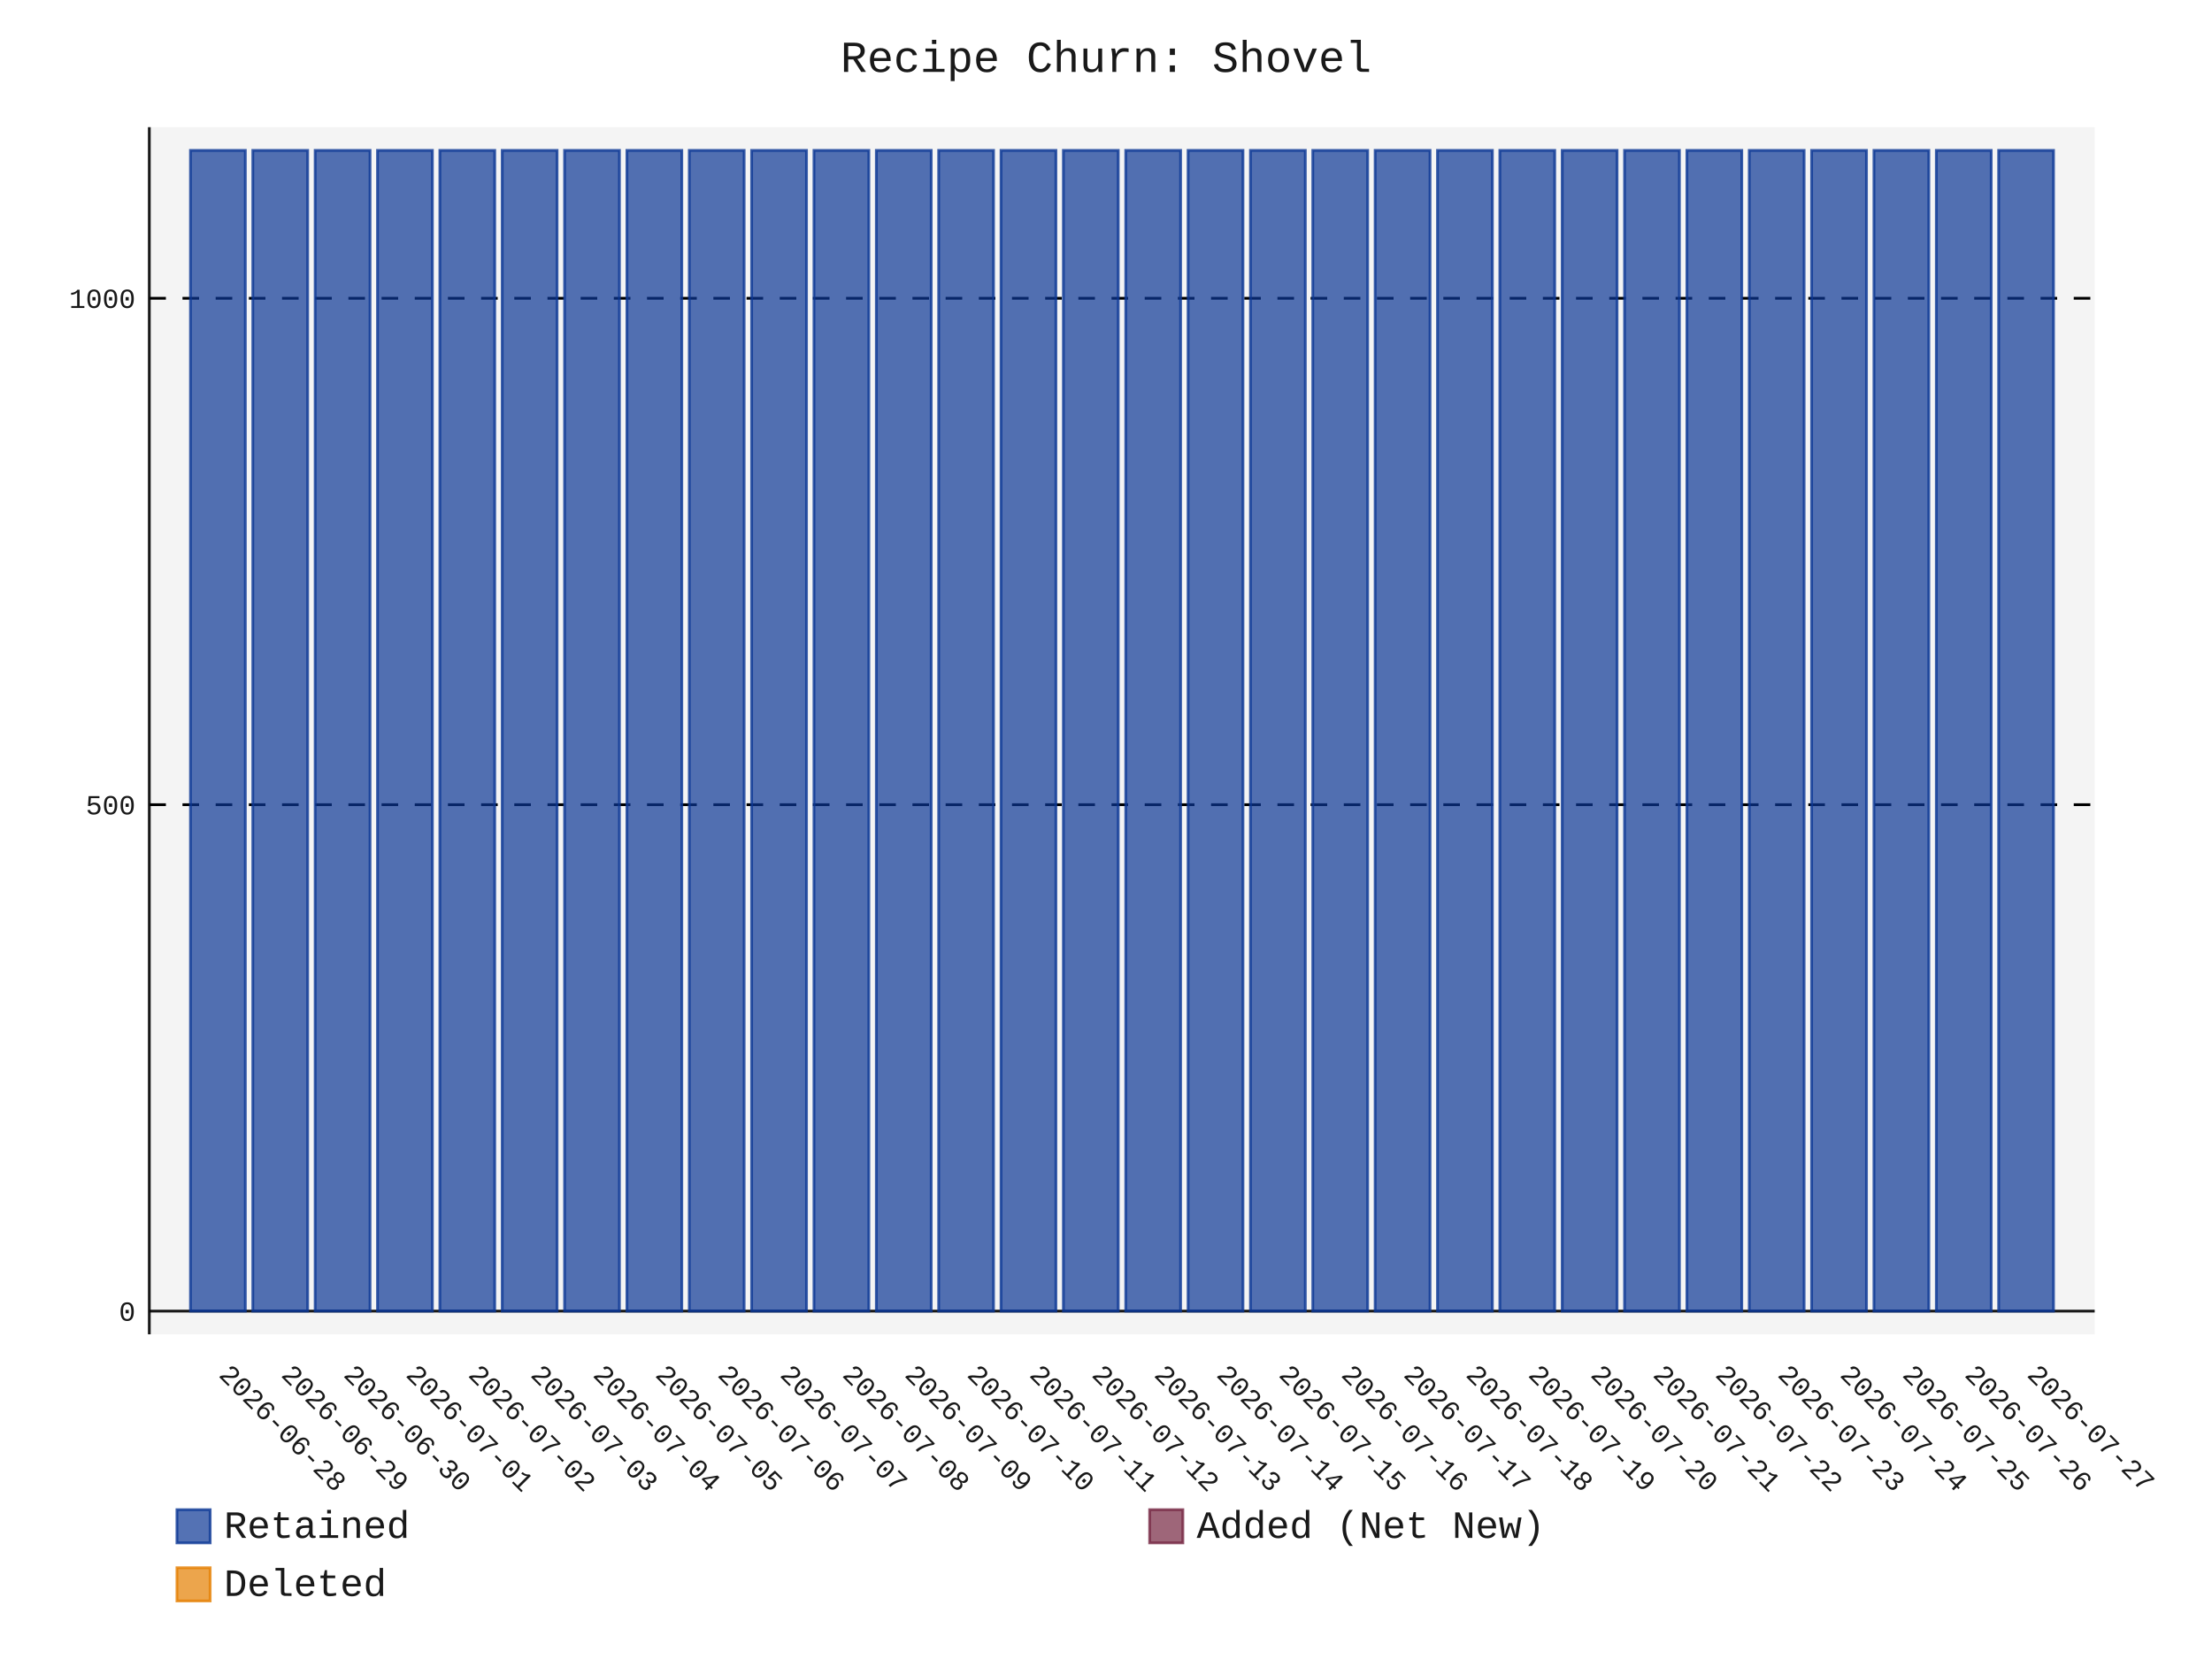
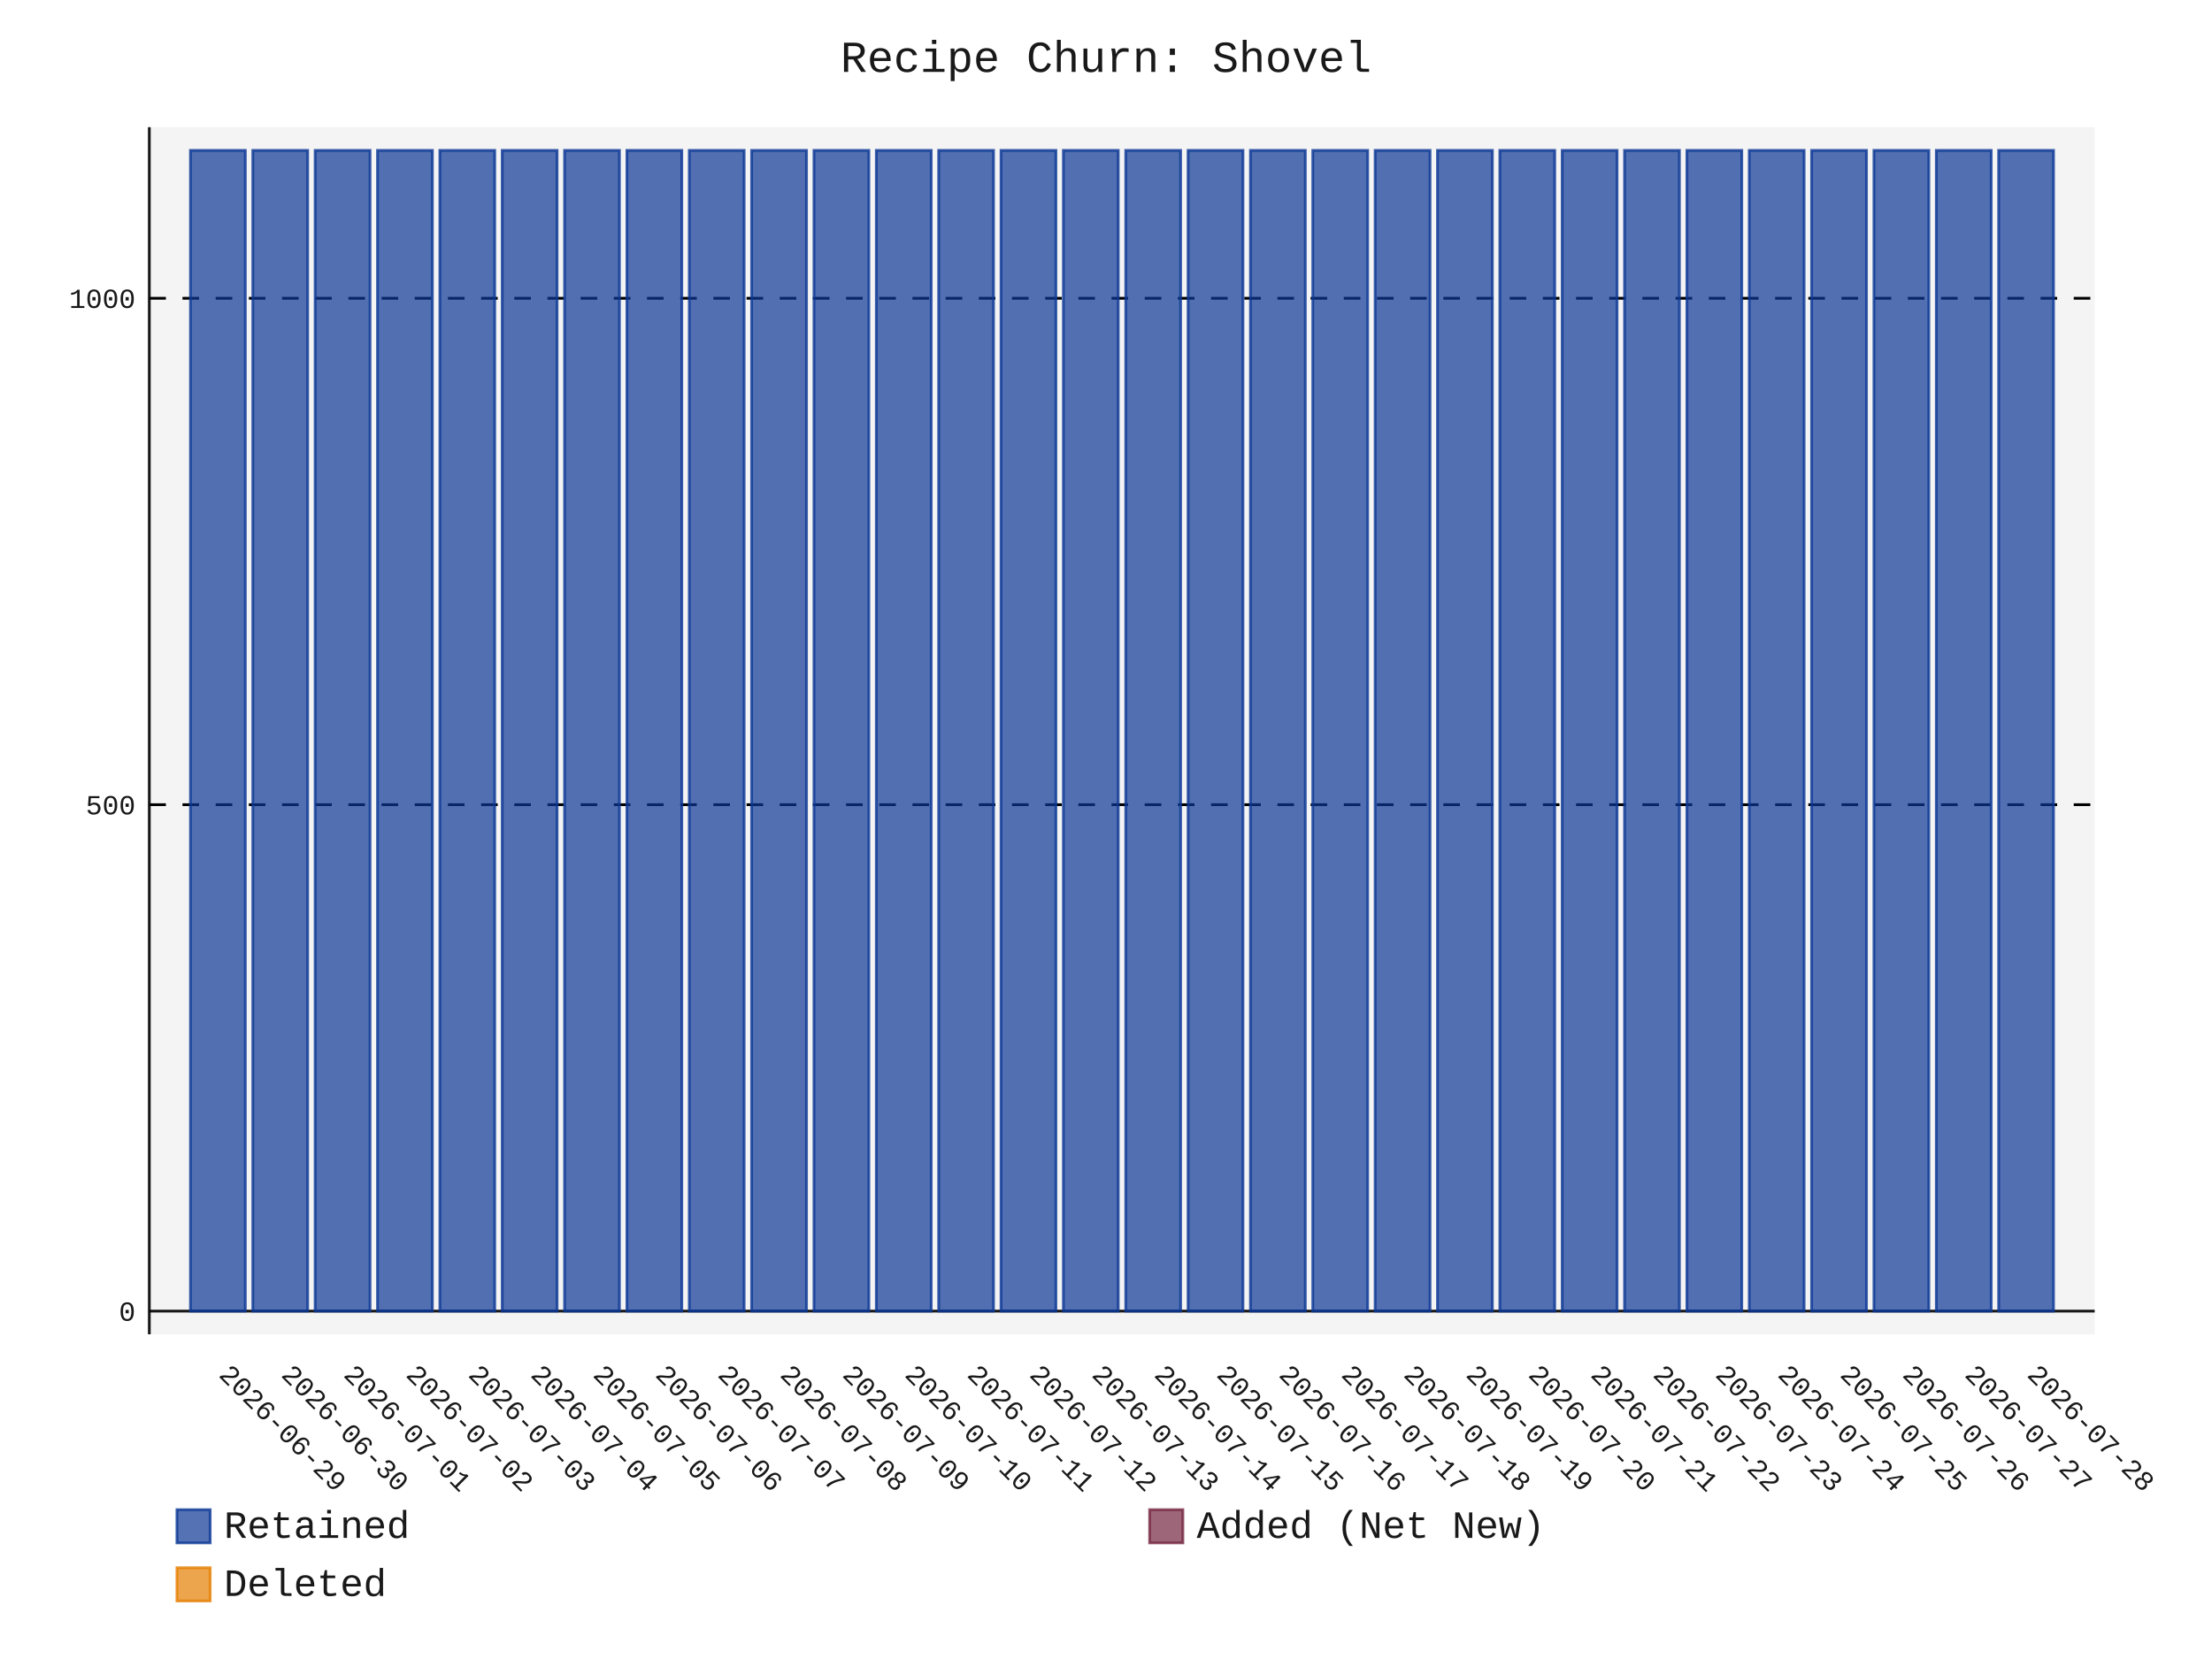
- <svg xmlns="http://www.w3.org/2000/svg" id="chart-ed6266bb-0c4f-4c66-8ac0-a58833e85cc1" class="pygal-chart" viewBox="0 0 800 600">
+ <svg xmlns="http://www.w3.org/2000/svg" id="chart-fa9fea6a-9fdc-44b4-b97c-126b64a5be1d" class="pygal-chart" viewBox="0 0 800 600">
  <defs>
-     <style type="text/css">#chart-ed6266bb-0c4f-4c66-8ac0-a58833e85cc1{-webkit-user-select:none;-webkit-font-smoothing:antialiased;font-family:Consolas,"Liberation Mono",Menlo,Courier,monospace}#chart-ed6266bb-0c4f-4c66-8ac0-a58833e85cc1 .title{font-family:Consolas,"Liberation Mono",Menlo,Courier,monospace;font-size:16px}#chart-ed6266bb-0c4f-4c66-8ac0-a58833e85cc1 .legends .legend text{font-family:Consolas,"Liberation Mono",Menlo,Courier,monospace;font-size:14px}#chart-ed6266bb-0c4f-4c66-8ac0-a58833e85cc1 .axis text{font-family:Consolas,"Liberation Mono",Menlo,Courier,monospace;font-size:10px}#chart-ed6266bb-0c4f-4c66-8ac0-a58833e85cc1 .axis text.major{font-family:Consolas,"Liberation Mono",Menlo,Courier,monospace;font-size:10px}#chart-ed6266bb-0c4f-4c66-8ac0-a58833e85cc1 .text-overlay text.value{font-family:Consolas,"Liberation Mono",Menlo,Courier,monospace;font-size:16px}#chart-ed6266bb-0c4f-4c66-8ac0-a58833e85cc1 .text-overlay text.label{font-family:Consolas,"Liberation Mono",Menlo,Courier,monospace;font-size:10px}#chart-ed6266bb-0c4f-4c66-8ac0-a58833e85cc1 .tooltip{font-family:Consolas,"Liberation Mono",Menlo,Courier,monospace;font-size:14px}#chart-ed6266bb-0c4f-4c66-8ac0-a58833e85cc1 text.no_data{font-family:Consolas,"Liberation Mono",Menlo,Courier,monospace;font-size:64px}
- #chart-ed6266bb-0c4f-4c66-8ac0-a58833e85cc1{background-color:transparent}#chart-ed6266bb-0c4f-4c66-8ac0-a58833e85cc1 path,#chart-ed6266bb-0c4f-4c66-8ac0-a58833e85cc1 line,#chart-ed6266bb-0c4f-4c66-8ac0-a58833e85cc1 rect,#chart-ed6266bb-0c4f-4c66-8ac0-a58833e85cc1 circle{-webkit-transition:150ms;-moz-transition:150ms;transition:150ms}#chart-ed6266bb-0c4f-4c66-8ac0-a58833e85cc1 .graph &gt; .background{fill:transparent}#chart-ed6266bb-0c4f-4c66-8ac0-a58833e85cc1 .plot &gt; .background{fill:rgba(240,240,240,0.7)}#chart-ed6266bb-0c4f-4c66-8ac0-a58833e85cc1 .graph{fill:rgba(0,0,0,0.9)}#chart-ed6266bb-0c4f-4c66-8ac0-a58833e85cc1 text.no_data{fill:rgba(0,0,0,0.9)}#chart-ed6266bb-0c4f-4c66-8ac0-a58833e85cc1 .title{fill:rgba(0,0,0,0.9)}#chart-ed6266bb-0c4f-4c66-8ac0-a58833e85cc1 .legends .legend text{fill:rgba(0,0,0,0.9)}#chart-ed6266bb-0c4f-4c66-8ac0-a58833e85cc1 .legends .legend:hover text{fill:rgba(0,0,0,0.9)}#chart-ed6266bb-0c4f-4c66-8ac0-a58833e85cc1 .axis .line{stroke:rgba(0,0,0,0.9)}#chart-ed6266bb-0c4f-4c66-8ac0-a58833e85cc1 .axis .guide.line{stroke:rgba(0,0,0,0.5)}#chart-ed6266bb-0c4f-4c66-8ac0-a58833e85cc1 .axis .major.line{stroke:rgba(0,0,0,0.9)}#chart-ed6266bb-0c4f-4c66-8ac0-a58833e85cc1 .axis text.major{fill:rgba(0,0,0,0.9)}#chart-ed6266bb-0c4f-4c66-8ac0-a58833e85cc1 .axis.y .guides:hover .guide.line,#chart-ed6266bb-0c4f-4c66-8ac0-a58833e85cc1 .line-graph .axis.x .guides:hover .guide.line,#chart-ed6266bb-0c4f-4c66-8ac0-a58833e85cc1 .stackedline-graph .axis.x .guides:hover .guide.line,#chart-ed6266bb-0c4f-4c66-8ac0-a58833e85cc1 .xy-graph .axis.x .guides:hover .guide.line{stroke:rgba(0,0,0,0.9)}#chart-ed6266bb-0c4f-4c66-8ac0-a58833e85cc1 .axis .guides:hover text{fill:rgba(0,0,0,0.9)}#chart-ed6266bb-0c4f-4c66-8ac0-a58833e85cc1 .reactive{fill-opacity:.7;stroke-opacity:.8;stroke-width:1}#chart-ed6266bb-0c4f-4c66-8ac0-a58833e85cc1 .ci{stroke:rgba(0,0,0,0.9)}#chart-ed6266bb-0c4f-4c66-8ac0-a58833e85cc1 .reactive.active,#chart-ed6266bb-0c4f-4c66-8ac0-a58833e85cc1 .active .reactive{fill-opacity:.8;stroke-opacity:.9;stroke-width:4}#chart-ed6266bb-0c4f-4c66-8ac0-a58833e85cc1 .ci .reactive.active{stroke-width:1.5}#chart-ed6266bb-0c4f-4c66-8ac0-a58833e85cc1 .series text{fill:rgba(0,0,0,0.9)}#chart-ed6266bb-0c4f-4c66-8ac0-a58833e85cc1 .tooltip rect{fill:rgba(240,240,240,0.7);stroke:rgba(0,0,0,0.9);-webkit-transition:opacity 150ms;-moz-transition:opacity 150ms;transition:opacity 150ms}#chart-ed6266bb-0c4f-4c66-8ac0-a58833e85cc1 .tooltip .label{fill:rgba(0,0,0,0.9)}#chart-ed6266bb-0c4f-4c66-8ac0-a58833e85cc1 .tooltip .label{fill:rgba(0,0,0,0.9)}#chart-ed6266bb-0c4f-4c66-8ac0-a58833e85cc1 .tooltip .legend{font-size:.8em;fill:rgba(0,0,0,0.5)}#chart-ed6266bb-0c4f-4c66-8ac0-a58833e85cc1 .tooltip .x_label{font-size:.6em;fill:rgba(0,0,0,0.9)}#chart-ed6266bb-0c4f-4c66-8ac0-a58833e85cc1 .tooltip .xlink{font-size:.5em;text-decoration:underline}#chart-ed6266bb-0c4f-4c66-8ac0-a58833e85cc1 .tooltip .value{font-size:1.5em}#chart-ed6266bb-0c4f-4c66-8ac0-a58833e85cc1 .bound{font-size:.5em}#chart-ed6266bb-0c4f-4c66-8ac0-a58833e85cc1 .max-value{font-size:.75em;fill:rgba(0,0,0,0.5)}#chart-ed6266bb-0c4f-4c66-8ac0-a58833e85cc1 .map-element{fill:rgba(240,240,240,0.7);stroke:rgba(0,0,0,0.5) !important}#chart-ed6266bb-0c4f-4c66-8ac0-a58833e85cc1 .map-element .reactive{fill-opacity:inherit;stroke-opacity:inherit}#chart-ed6266bb-0c4f-4c66-8ac0-a58833e85cc1 .color-0,#chart-ed6266bb-0c4f-4c66-8ac0-a58833e85cc1 .color-0 a:visited{stroke:rgb(12,55,149);fill:rgb(12,55,149)}#chart-ed6266bb-0c4f-4c66-8ac0-a58833e85cc1 .color-1,#chart-ed6266bb-0c4f-4c66-8ac0-a58833e85cc1 .color-1 a:visited{stroke:rgb(117,38,65);fill:rgb(117,38,65)}#chart-ed6266bb-0c4f-4c66-8ac0-a58833e85cc1 .color-2,#chart-ed6266bb-0c4f-4c66-8ac0-a58833e85cc1 .color-2 a:visited{stroke:rgb(228,127,0);fill:rgb(228,127,0)}#chart-ed6266bb-0c4f-4c66-8ac0-a58833e85cc1 .text-overlay .color-0 text{fill:black}#chart-ed6266bb-0c4f-4c66-8ac0-a58833e85cc1 .text-overlay .color-1 text{fill:black}#chart-ed6266bb-0c4f-4c66-8ac0-a58833e85cc1 .text-overlay .color-2 text{fill:black}
- #chart-ed6266bb-0c4f-4c66-8ac0-a58833e85cc1 text.no_data{text-anchor:middle}#chart-ed6266bb-0c4f-4c66-8ac0-a58833e85cc1 .guide.line{fill:none}#chart-ed6266bb-0c4f-4c66-8ac0-a58833e85cc1 .centered{text-anchor:middle}#chart-ed6266bb-0c4f-4c66-8ac0-a58833e85cc1 .title{text-anchor:middle}#chart-ed6266bb-0c4f-4c66-8ac0-a58833e85cc1 .legends .legend text{fill-opacity:1}#chart-ed6266bb-0c4f-4c66-8ac0-a58833e85cc1 .axis.x text{text-anchor:middle}#chart-ed6266bb-0c4f-4c66-8ac0-a58833e85cc1 .axis.x:not(.web) text[transform]{text-anchor:start}#chart-ed6266bb-0c4f-4c66-8ac0-a58833e85cc1 .axis.x:not(.web) text[transform].backwards{text-anchor:end}#chart-ed6266bb-0c4f-4c66-8ac0-a58833e85cc1 .axis.y text{text-anchor:end}#chart-ed6266bb-0c4f-4c66-8ac0-a58833e85cc1 .axis.y text[transform].backwards{text-anchor:start}#chart-ed6266bb-0c4f-4c66-8ac0-a58833e85cc1 .axis.y2 text{text-anchor:start}#chart-ed6266bb-0c4f-4c66-8ac0-a58833e85cc1 .axis.y2 text[transform].backwards{text-anchor:end}#chart-ed6266bb-0c4f-4c66-8ac0-a58833e85cc1 .axis .guide.line{stroke-dasharray:4,4;stroke:black}#chart-ed6266bb-0c4f-4c66-8ac0-a58833e85cc1 .axis .major.guide.line{stroke-dasharray:6,6;stroke:black}#chart-ed6266bb-0c4f-4c66-8ac0-a58833e85cc1 .horizontal .axis.y .guide.line,#chart-ed6266bb-0c4f-4c66-8ac0-a58833e85cc1 .horizontal .axis.y2 .guide.line,#chart-ed6266bb-0c4f-4c66-8ac0-a58833e85cc1 .vertical .axis.x .guide.line{opacity:0}#chart-ed6266bb-0c4f-4c66-8ac0-a58833e85cc1 .horizontal .axis.always_show .guide.line,#chart-ed6266bb-0c4f-4c66-8ac0-a58833e85cc1 .vertical .axis.always_show .guide.line{opacity:1 !important}#chart-ed6266bb-0c4f-4c66-8ac0-a58833e85cc1 .axis.y .guides:hover .guide.line,#chart-ed6266bb-0c4f-4c66-8ac0-a58833e85cc1 .axis.y2 .guides:hover .guide.line,#chart-ed6266bb-0c4f-4c66-8ac0-a58833e85cc1 .axis.x .guides:hover .guide.line{opacity:1}#chart-ed6266bb-0c4f-4c66-8ac0-a58833e85cc1 .axis .guides:hover text{opacity:1}#chart-ed6266bb-0c4f-4c66-8ac0-a58833e85cc1 .nofill{fill:none}#chart-ed6266bb-0c4f-4c66-8ac0-a58833e85cc1 .subtle-fill{fill-opacity:.2}#chart-ed6266bb-0c4f-4c66-8ac0-a58833e85cc1 .dot{stroke-width:1px;fill-opacity:1;stroke-opacity:1}#chart-ed6266bb-0c4f-4c66-8ac0-a58833e85cc1 .dot.active{stroke-width:5px}#chart-ed6266bb-0c4f-4c66-8ac0-a58833e85cc1 .dot.negative{fill:transparent}#chart-ed6266bb-0c4f-4c66-8ac0-a58833e85cc1 text,#chart-ed6266bb-0c4f-4c66-8ac0-a58833e85cc1 tspan{stroke:none !important}#chart-ed6266bb-0c4f-4c66-8ac0-a58833e85cc1 .series text.active{opacity:1}#chart-ed6266bb-0c4f-4c66-8ac0-a58833e85cc1 .tooltip rect{fill-opacity:.95;stroke-width:.5}#chart-ed6266bb-0c4f-4c66-8ac0-a58833e85cc1 .tooltip text{fill-opacity:1}#chart-ed6266bb-0c4f-4c66-8ac0-a58833e85cc1 .showable{visibility:hidden}#chart-ed6266bb-0c4f-4c66-8ac0-a58833e85cc1 .showable.shown{visibility:visible}#chart-ed6266bb-0c4f-4c66-8ac0-a58833e85cc1 .gauge-background{fill:rgba(229,229,229,1);stroke:none}#chart-ed6266bb-0c4f-4c66-8ac0-a58833e85cc1 .bg-lines{stroke:transparent;stroke-width:2px}</style>
+     <style type="text/css">#chart-fa9fea6a-9fdc-44b4-b97c-126b64a5be1d{-webkit-user-select:none;-webkit-font-smoothing:antialiased;font-family:Consolas,"Liberation Mono",Menlo,Courier,monospace}#chart-fa9fea6a-9fdc-44b4-b97c-126b64a5be1d .title{font-family:Consolas,"Liberation Mono",Menlo,Courier,monospace;font-size:16px}#chart-fa9fea6a-9fdc-44b4-b97c-126b64a5be1d .legends .legend text{font-family:Consolas,"Liberation Mono",Menlo,Courier,monospace;font-size:14px}#chart-fa9fea6a-9fdc-44b4-b97c-126b64a5be1d .axis text{font-family:Consolas,"Liberation Mono",Menlo,Courier,monospace;font-size:10px}#chart-fa9fea6a-9fdc-44b4-b97c-126b64a5be1d .axis text.major{font-family:Consolas,"Liberation Mono",Menlo,Courier,monospace;font-size:10px}#chart-fa9fea6a-9fdc-44b4-b97c-126b64a5be1d .text-overlay text.value{font-family:Consolas,"Liberation Mono",Menlo,Courier,monospace;font-size:16px}#chart-fa9fea6a-9fdc-44b4-b97c-126b64a5be1d .text-overlay text.label{font-family:Consolas,"Liberation Mono",Menlo,Courier,monospace;font-size:10px}#chart-fa9fea6a-9fdc-44b4-b97c-126b64a5be1d .tooltip{font-family:Consolas,"Liberation Mono",Menlo,Courier,monospace;font-size:14px}#chart-fa9fea6a-9fdc-44b4-b97c-126b64a5be1d text.no_data{font-family:Consolas,"Liberation Mono",Menlo,Courier,monospace;font-size:64px}
+ #chart-fa9fea6a-9fdc-44b4-b97c-126b64a5be1d{background-color:transparent}#chart-fa9fea6a-9fdc-44b4-b97c-126b64a5be1d path,#chart-fa9fea6a-9fdc-44b4-b97c-126b64a5be1d line,#chart-fa9fea6a-9fdc-44b4-b97c-126b64a5be1d rect,#chart-fa9fea6a-9fdc-44b4-b97c-126b64a5be1d circle{-webkit-transition:150ms;-moz-transition:150ms;transition:150ms}#chart-fa9fea6a-9fdc-44b4-b97c-126b64a5be1d .graph &gt; .background{fill:transparent}#chart-fa9fea6a-9fdc-44b4-b97c-126b64a5be1d .plot &gt; .background{fill:rgba(240,240,240,0.7)}#chart-fa9fea6a-9fdc-44b4-b97c-126b64a5be1d .graph{fill:rgba(0,0,0,0.9)}#chart-fa9fea6a-9fdc-44b4-b97c-126b64a5be1d text.no_data{fill:rgba(0,0,0,0.9)}#chart-fa9fea6a-9fdc-44b4-b97c-126b64a5be1d .title{fill:rgba(0,0,0,0.9)}#chart-fa9fea6a-9fdc-44b4-b97c-126b64a5be1d .legends .legend text{fill:rgba(0,0,0,0.9)}#chart-fa9fea6a-9fdc-44b4-b97c-126b64a5be1d .legends .legend:hover text{fill:rgba(0,0,0,0.9)}#chart-fa9fea6a-9fdc-44b4-b97c-126b64a5be1d .axis .line{stroke:rgba(0,0,0,0.9)}#chart-fa9fea6a-9fdc-44b4-b97c-126b64a5be1d .axis .guide.line{stroke:rgba(0,0,0,0.5)}#chart-fa9fea6a-9fdc-44b4-b97c-126b64a5be1d .axis .major.line{stroke:rgba(0,0,0,0.9)}#chart-fa9fea6a-9fdc-44b4-b97c-126b64a5be1d .axis text.major{fill:rgba(0,0,0,0.9)}#chart-fa9fea6a-9fdc-44b4-b97c-126b64a5be1d .axis.y .guides:hover .guide.line,#chart-fa9fea6a-9fdc-44b4-b97c-126b64a5be1d .line-graph .axis.x .guides:hover .guide.line,#chart-fa9fea6a-9fdc-44b4-b97c-126b64a5be1d .stackedline-graph .axis.x .guides:hover .guide.line,#chart-fa9fea6a-9fdc-44b4-b97c-126b64a5be1d .xy-graph .axis.x .guides:hover .guide.line{stroke:rgba(0,0,0,0.9)}#chart-fa9fea6a-9fdc-44b4-b97c-126b64a5be1d .axis .guides:hover text{fill:rgba(0,0,0,0.9)}#chart-fa9fea6a-9fdc-44b4-b97c-126b64a5be1d .reactive{fill-opacity:.7;stroke-opacity:.8;stroke-width:1}#chart-fa9fea6a-9fdc-44b4-b97c-126b64a5be1d .ci{stroke:rgba(0,0,0,0.9)}#chart-fa9fea6a-9fdc-44b4-b97c-126b64a5be1d .reactive.active,#chart-fa9fea6a-9fdc-44b4-b97c-126b64a5be1d .active .reactive{fill-opacity:.8;stroke-opacity:.9;stroke-width:4}#chart-fa9fea6a-9fdc-44b4-b97c-126b64a5be1d .ci .reactive.active{stroke-width:1.5}#chart-fa9fea6a-9fdc-44b4-b97c-126b64a5be1d .series text{fill:rgba(0,0,0,0.9)}#chart-fa9fea6a-9fdc-44b4-b97c-126b64a5be1d .tooltip rect{fill:rgba(240,240,240,0.7);stroke:rgba(0,0,0,0.9);-webkit-transition:opacity 150ms;-moz-transition:opacity 150ms;transition:opacity 150ms}#chart-fa9fea6a-9fdc-44b4-b97c-126b64a5be1d .tooltip .label{fill:rgba(0,0,0,0.9)}#chart-fa9fea6a-9fdc-44b4-b97c-126b64a5be1d .tooltip .label{fill:rgba(0,0,0,0.9)}#chart-fa9fea6a-9fdc-44b4-b97c-126b64a5be1d .tooltip .legend{font-size:.8em;fill:rgba(0,0,0,0.5)}#chart-fa9fea6a-9fdc-44b4-b97c-126b64a5be1d .tooltip .x_label{font-size:.6em;fill:rgba(0,0,0,0.9)}#chart-fa9fea6a-9fdc-44b4-b97c-126b64a5be1d .tooltip .xlink{font-size:.5em;text-decoration:underline}#chart-fa9fea6a-9fdc-44b4-b97c-126b64a5be1d .tooltip .value{font-size:1.5em}#chart-fa9fea6a-9fdc-44b4-b97c-126b64a5be1d .bound{font-size:.5em}#chart-fa9fea6a-9fdc-44b4-b97c-126b64a5be1d .max-value{font-size:.75em;fill:rgba(0,0,0,0.5)}#chart-fa9fea6a-9fdc-44b4-b97c-126b64a5be1d .map-element{fill:rgba(240,240,240,0.7);stroke:rgba(0,0,0,0.5) !important}#chart-fa9fea6a-9fdc-44b4-b97c-126b64a5be1d .map-element .reactive{fill-opacity:inherit;stroke-opacity:inherit}#chart-fa9fea6a-9fdc-44b4-b97c-126b64a5be1d .color-0,#chart-fa9fea6a-9fdc-44b4-b97c-126b64a5be1d .color-0 a:visited{stroke:rgb(12,55,149);fill:rgb(12,55,149)}#chart-fa9fea6a-9fdc-44b4-b97c-126b64a5be1d .color-1,#chart-fa9fea6a-9fdc-44b4-b97c-126b64a5be1d .color-1 a:visited{stroke:rgb(117,38,65);fill:rgb(117,38,65)}#chart-fa9fea6a-9fdc-44b4-b97c-126b64a5be1d .color-2,#chart-fa9fea6a-9fdc-44b4-b97c-126b64a5be1d .color-2 a:visited{stroke:rgb(228,127,0);fill:rgb(228,127,0)}#chart-fa9fea6a-9fdc-44b4-b97c-126b64a5be1d .text-overlay .color-0 text{fill:black}#chart-fa9fea6a-9fdc-44b4-b97c-126b64a5be1d .text-overlay .color-1 text{fill:black}#chart-fa9fea6a-9fdc-44b4-b97c-126b64a5be1d .text-overlay .color-2 text{fill:black}
+ #chart-fa9fea6a-9fdc-44b4-b97c-126b64a5be1d text.no_data{text-anchor:middle}#chart-fa9fea6a-9fdc-44b4-b97c-126b64a5be1d .guide.line{fill:none}#chart-fa9fea6a-9fdc-44b4-b97c-126b64a5be1d .centered{text-anchor:middle}#chart-fa9fea6a-9fdc-44b4-b97c-126b64a5be1d .title{text-anchor:middle}#chart-fa9fea6a-9fdc-44b4-b97c-126b64a5be1d .legends .legend text{fill-opacity:1}#chart-fa9fea6a-9fdc-44b4-b97c-126b64a5be1d .axis.x text{text-anchor:middle}#chart-fa9fea6a-9fdc-44b4-b97c-126b64a5be1d .axis.x:not(.web) text[transform]{text-anchor:start}#chart-fa9fea6a-9fdc-44b4-b97c-126b64a5be1d .axis.x:not(.web) text[transform].backwards{text-anchor:end}#chart-fa9fea6a-9fdc-44b4-b97c-126b64a5be1d .axis.y text{text-anchor:end}#chart-fa9fea6a-9fdc-44b4-b97c-126b64a5be1d .axis.y text[transform].backwards{text-anchor:start}#chart-fa9fea6a-9fdc-44b4-b97c-126b64a5be1d .axis.y2 text{text-anchor:start}#chart-fa9fea6a-9fdc-44b4-b97c-126b64a5be1d .axis.y2 text[transform].backwards{text-anchor:end}#chart-fa9fea6a-9fdc-44b4-b97c-126b64a5be1d .axis .guide.line{stroke-dasharray:4,4;stroke:black}#chart-fa9fea6a-9fdc-44b4-b97c-126b64a5be1d .axis .major.guide.line{stroke-dasharray:6,6;stroke:black}#chart-fa9fea6a-9fdc-44b4-b97c-126b64a5be1d .horizontal .axis.y .guide.line,#chart-fa9fea6a-9fdc-44b4-b97c-126b64a5be1d .horizontal .axis.y2 .guide.line,#chart-fa9fea6a-9fdc-44b4-b97c-126b64a5be1d .vertical .axis.x .guide.line{opacity:0}#chart-fa9fea6a-9fdc-44b4-b97c-126b64a5be1d .horizontal .axis.always_show .guide.line,#chart-fa9fea6a-9fdc-44b4-b97c-126b64a5be1d .vertical .axis.always_show .guide.line{opacity:1 !important}#chart-fa9fea6a-9fdc-44b4-b97c-126b64a5be1d .axis.y .guides:hover .guide.line,#chart-fa9fea6a-9fdc-44b4-b97c-126b64a5be1d .axis.y2 .guides:hover .guide.line,#chart-fa9fea6a-9fdc-44b4-b97c-126b64a5be1d .axis.x .guides:hover .guide.line{opacity:1}#chart-fa9fea6a-9fdc-44b4-b97c-126b64a5be1d .axis .guides:hover text{opacity:1}#chart-fa9fea6a-9fdc-44b4-b97c-126b64a5be1d .nofill{fill:none}#chart-fa9fea6a-9fdc-44b4-b97c-126b64a5be1d .subtle-fill{fill-opacity:.2}#chart-fa9fea6a-9fdc-44b4-b97c-126b64a5be1d .dot{stroke-width:1px;fill-opacity:1;stroke-opacity:1}#chart-fa9fea6a-9fdc-44b4-b97c-126b64a5be1d .dot.active{stroke-width:5px}#chart-fa9fea6a-9fdc-44b4-b97c-126b64a5be1d .dot.negative{fill:transparent}#chart-fa9fea6a-9fdc-44b4-b97c-126b64a5be1d text,#chart-fa9fea6a-9fdc-44b4-b97c-126b64a5be1d tspan{stroke:none !important}#chart-fa9fea6a-9fdc-44b4-b97c-126b64a5be1d .series text.active{opacity:1}#chart-fa9fea6a-9fdc-44b4-b97c-126b64a5be1d .tooltip rect{fill-opacity:.95;stroke-width:.5}#chart-fa9fea6a-9fdc-44b4-b97c-126b64a5be1d .tooltip text{fill-opacity:1}#chart-fa9fea6a-9fdc-44b4-b97c-126b64a5be1d .showable{visibility:hidden}#chart-fa9fea6a-9fdc-44b4-b97c-126b64a5be1d .showable.shown{visibility:visible}#chart-fa9fea6a-9fdc-44b4-b97c-126b64a5be1d .gauge-background{fill:rgba(229,229,229,1);stroke:none}#chart-fa9fea6a-9fdc-44b4-b97c-126b64a5be1d .bg-lines{stroke:transparent;stroke-width:2px}</style>
  </defs>
  <g class="graph stackedbar-graph vertical">
    <rect x="0" y="0" width="800" height="600" class="background" />
    <g transform="translate(54, 46)" class="plot">
      <rect x="0" y="0" width="703.574" height="436.574" class="background" />
      <g class="axis y always_show">
        <g class="guides">
          <path d="M0 428.178 h703.574" class="axis major line" />
          <text x="-5" y="431.678" class="major">0</text>
        </g>
        <g class="guides">
          <path d="M0 245.027 h703.574" class="major guide line" />
          <text x="-5" y="248.527" class="major">500</text>
        </g>
        <g class="guides">
          <path d="M0 61.876 h703.574" class="major guide line" />
          <text x="-5" y="65.376" class="major">1000</text>
        </g>
      </g>
      <g class="axis x">
        <path d="M0 0 v436.574" class="line" />
        <g class="guides">
          <path d="M24.805 0 v436.574" class="guide line" />
-           <text x="24.805" y="451.574" class="" transform="rotate(45 24.80548 451.5736)">2026-06-28</text>
+           <text x="24.805" y="451.574" class="" transform="rotate(45 24.80548 451.5736)">2026-06-29</text>
        </g>
        <g class="guides">
          <path d="M47.356 0 v436.574" class="guide line" />
-           <text x="47.356" y="451.574" class="" transform="rotate(45 47.35592 451.5736)">2026-06-29</text>
+           <text x="47.356" y="451.574" class="" transform="rotate(45 47.35592 451.5736)">2026-06-30</text>
        </g>
        <g class="guides">
          <path d="M69.906 0 v436.574" class="guide line" />
-           <text x="69.906" y="451.574" class="" transform="rotate(45 69.90635 451.5736)">2026-06-30</text>
+           <text x="69.906" y="451.574" class="" transform="rotate(45 69.90635 451.5736)">2026-07-01</text>
        </g>
        <g class="guides">
          <path d="M92.457 0 v436.574" class="guide line" />
-           <text x="92.457" y="451.574" class="" transform="rotate(45 92.45679 451.5736)">2026-07-01</text>
+           <text x="92.457" y="451.574" class="" transform="rotate(45 92.45679 451.5736)">2026-07-02</text>
        </g>
        <g class="guides">
          <path d="M115.007 0 v436.574" class="guide line" />
-           <text x="115.007" y="451.574" class="" transform="rotate(45 115.0072 451.5736)">2026-07-02</text>
+           <text x="115.007" y="451.574" class="" transform="rotate(45 115.0072 451.5736)">2026-07-03</text>
        </g>
        <g class="guides">
          <path d="M137.558 0 v436.574" class="guide line" />
-           <text x="137.558" y="451.574" class="" transform="rotate(45 137.5577 451.5736)">2026-07-03</text>
+           <text x="137.558" y="451.574" class="" transform="rotate(45 137.5577 451.5736)">2026-07-04</text>
        </g>
        <g class="guides">
          <path d="M160.108 0 v436.574" class="guide line" />
-           <text x="160.108" y="451.574" class="" transform="rotate(45 160.1081 451.5736)">2026-07-04</text>
+           <text x="160.108" y="451.574" class="" transform="rotate(45 160.1081 451.5736)">2026-07-05</text>
        </g>
        <g class="guides">
          <path d="M182.659 0 v436.574" class="guide line" />
-           <text x="182.659" y="451.574" class="" transform="rotate(45 182.6585 451.5736)">2026-07-05</text>
+           <text x="182.659" y="451.574" class="" transform="rotate(45 182.6585 451.5736)">2026-07-06</text>
        </g>
        <g class="guides">
          <path d="M205.209 0 v436.574" class="guide line" />
-           <text x="205.209" y="451.574" class="" transform="rotate(45 205.209 451.5736)">2026-07-06</text>
+           <text x="205.209" y="451.574" class="" transform="rotate(45 205.209 451.5736)">2026-07-07</text>
        </g>
        <g class="guides">
          <path d="M227.759 0 v436.574" class="guide line" />
-           <text x="227.759" y="451.574" class="" transform="rotate(45 227.7594 451.5736)">2026-07-07</text>
+           <text x="227.759" y="451.574" class="" transform="rotate(45 227.7594 451.5736)">2026-07-08</text>
        </g>
        <g class="guides">
          <path d="M250.31 0 v436.574" class="guide line" />
-           <text x="250.31" y="451.574" class="" transform="rotate(45 250.3098 451.5736)">2026-07-08</text>
+           <text x="250.31" y="451.574" class="" transform="rotate(45 250.3098 451.5736)">2026-07-09</text>
        </g>
        <g class="guides">
          <path d="M272.86 0 v436.574" class="guide line" />
-           <text x="272.86" y="451.574" class="" transform="rotate(45 272.8603 451.5736)">2026-07-09</text>
+           <text x="272.86" y="451.574" class="" transform="rotate(45 272.8603 451.5736)">2026-07-10</text>
        </g>
        <g class="guides">
          <path d="M295.411 0 v436.574" class="guide line" />
-           <text x="295.411" y="451.574" class="" transform="rotate(45 295.4107 451.5736)">2026-07-10</text>
+           <text x="295.411" y="451.574" class="" transform="rotate(45 295.4107 451.5736)">2026-07-11</text>
        </g>
        <g class="guides">
          <path d="M317.961 0 v436.574" class="guide line" />
-           <text x="317.961" y="451.574" class="" transform="rotate(45 317.9611 451.5736)">2026-07-11</text>
+           <text x="317.961" y="451.574" class="" transform="rotate(45 317.9611 451.5736)">2026-07-12</text>
        </g>
        <g class="guides">
          <path d="M340.512 0 v436.574" class="guide line" />
-           <text x="340.512" y="451.574" class="" transform="rotate(45 340.5116 451.5736)">2026-07-12</text>
+           <text x="340.512" y="451.574" class="" transform="rotate(45 340.5116 451.5736)">2026-07-13</text>
        </g>
        <g class="guides">
          <path d="M363.062 0 v436.574" class="guide line" />
-           <text x="363.062" y="451.574" class="" transform="rotate(45 363.062 451.5736)">2026-07-13</text>
+           <text x="363.062" y="451.574" class="" transform="rotate(45 363.062 451.5736)">2026-07-14</text>
        </g>
        <g class="guides">
          <path d="M385.612 0 v436.574" class="guide line" />
-           <text x="385.612" y="451.574" class="" transform="rotate(45 385.6125 451.5736)">2026-07-14</text>
+           <text x="385.612" y="451.574" class="" transform="rotate(45 385.6125 451.5736)">2026-07-15</text>
        </g>
        <g class="guides">
          <path d="M408.163 0 v436.574" class="guide line" />
-           <text x="408.163" y="451.574" class="" transform="rotate(45 408.1629 451.5736)">2026-07-15</text>
+           <text x="408.163" y="451.574" class="" transform="rotate(45 408.1629 451.5736)">2026-07-16</text>
        </g>
        <g class="guides">
          <path d="M430.713 0 v436.574" class="guide line" />
-           <text x="430.713" y="451.574" class="" transform="rotate(45 430.7133 451.5736)">2026-07-16</text>
+           <text x="430.713" y="451.574" class="" transform="rotate(45 430.7133 451.5736)">2026-07-17</text>
        </g>
        <g class="guides">
          <path d="M453.264 0 v436.574" class="guide line" />
-           <text x="453.264" y="451.574" class="" transform="rotate(45 453.2638 451.5736)">2026-07-17</text>
+           <text x="453.264" y="451.574" class="" transform="rotate(45 453.2638 451.5736)">2026-07-18</text>
        </g>
        <g class="guides">
          <path d="M475.814 0 v436.574" class="guide line" />
-           <text x="475.814" y="451.574" class="" transform="rotate(45 475.8142 451.5736)">2026-07-18</text>
+           <text x="475.814" y="451.574" class="" transform="rotate(45 475.8142 451.5736)">2026-07-19</text>
        </g>
        <g class="guides">
          <path d="M498.365 0 v436.574" class="guide line" />
-           <text x="498.365" y="451.574" class="" transform="rotate(45 498.3646 451.5736)">2026-07-19</text>
+           <text x="498.365" y="451.574" class="" transform="rotate(45 498.3646 451.5736)">2026-07-20</text>
        </g>
        <g class="guides">
          <path d="M520.915 0 v436.574" class="guide line" />
-           <text x="520.915" y="451.574" class="" transform="rotate(45 520.9151 451.5736)">2026-07-20</text>
+           <text x="520.915" y="451.574" class="" transform="rotate(45 520.9151 451.5736)">2026-07-21</text>
        </g>
        <g class="guides">
          <path d="M543.466 0 v436.574" class="guide line" />
-           <text x="543.465" y="451.574" class="" transform="rotate(45 543.4655 451.5736)">2026-07-21</text>
+           <text x="543.465" y="451.574" class="" transform="rotate(45 543.4655 451.5736)">2026-07-22</text>
        </g>
        <g class="guides">
          <path d="M566.016 0 v436.574" class="guide line" />
-           <text x="566.016" y="451.574" class="" transform="rotate(45 566.0159 451.5736)">2026-07-22</text>
+           <text x="566.016" y="451.574" class="" transform="rotate(45 566.0159 451.5736)">2026-07-23</text>
        </g>
        <g class="guides">
          <path d="M588.566 0 v436.574" class="guide line" />
-           <text x="588.566" y="451.574" class="" transform="rotate(45 588.5664 451.5736)">2026-07-23</text>
+           <text x="588.566" y="451.574" class="" transform="rotate(45 588.5664 451.5736)">2026-07-24</text>
        </g>
        <g class="guides">
          <path d="M611.117 0 v436.574" class="guide line" />
-           <text x="611.117" y="451.574" class="" transform="rotate(45 611.1168 451.5736)">2026-07-24</text>
+           <text x="611.117" y="451.574" class="" transform="rotate(45 611.1168 451.5736)">2026-07-25</text>
        </g>
        <g class="guides">
          <path d="M633.667 0 v436.574" class="guide line" />
-           <text x="633.667" y="451.574" class="" transform="rotate(45 633.6672 451.5736)">2026-07-25</text>
+           <text x="633.667" y="451.574" class="" transform="rotate(45 633.6672 451.5736)">2026-07-26</text>
        </g>
        <g class="guides">
          <path d="M656.218 0 v436.574" class="guide line" />
-           <text x="656.218" y="451.574" class="" transform="rotate(45 656.2177 451.5736)">2026-07-26</text>
+           <text x="656.218" y="451.574" class="" transform="rotate(45 656.2177 451.5736)">2026-07-27</text>
        </g>
        <g class="guides">
          <path d="M678.768 0 v436.574" class="guide line" />
-           <text x="678.768" y="451.574" class="" transform="rotate(45 678.7681 451.5736)">2026-07-27</text>
+           <text x="678.768" y="451.574" class="" transform="rotate(45 678.7681 451.5736)">2026-07-28</text>
        </g>
      </g>
      <g class="series serie-0 color-0">
        <g class="bars">
          <g class="bar">
            <rect x="14.883" y="8.396" rx="0" ry="0" width="19.844" height="419.782" class="rect reactive tooltip-trigger" />
          </g>
          <g class="bar">
            <rect x="37.434" y="8.396" rx="0" ry="0" width="19.844" height="419.782" class="rect reactive tooltip-trigger" />
          </g>
          <g class="bar">
            <rect x="59.984" y="8.396" rx="0" ry="0" width="19.844" height="419.782" class="rect reactive tooltip-trigger" />
          </g>
          <g class="bar">
            <rect x="82.535" y="8.396" rx="0" ry="0" width="19.844" height="419.782" class="rect reactive tooltip-trigger" />
          </g>
          <g class="bar">
            <rect x="105.085" y="8.396" rx="0" ry="0" width="19.844" height="419.782" class="rect reactive tooltip-trigger" />
          </g>
          <g class="bar">
            <rect x="127.635" y="8.396" rx="0" ry="0" width="19.844" height="419.782" class="rect reactive tooltip-trigger" />
          </g>
          <g class="bar">
            <rect x="150.186" y="8.396" rx="0" ry="0" width="19.844" height="419.782" class="rect reactive tooltip-trigger" />
          </g>
          <g class="bar">
            <rect x="172.736" y="8.396" rx="0" ry="0" width="19.844" height="419.782" class="rect reactive tooltip-trigger" />
          </g>
          <g class="bar">
            <rect x="195.287" y="8.396" rx="0" ry="0" width="19.844" height="419.782" class="rect reactive tooltip-trigger" />
          </g>
          <g class="bar">
            <rect x="217.837" y="8.396" rx="0" ry="0" width="19.844" height="419.782" class="rect reactive tooltip-trigger" />
          </g>
          <g class="bar">
            <rect x="240.388" y="8.396" rx="0" ry="0" width="19.844" height="419.782" class="rect reactive tooltip-trigger" />
          </g>
          <g class="bar">
            <rect x="262.938" y="8.396" rx="0" ry="0" width="19.844" height="419.782" class="rect reactive tooltip-trigger" />
          </g>
          <g class="bar">
            <rect x="285.489" y="8.396" rx="0" ry="0" width="19.844" height="419.782" class="rect reactive tooltip-trigger" />
          </g>
          <g class="bar">
            <rect x="308.039" y="8.396" rx="0" ry="0" width="19.844" height="419.782" class="rect reactive tooltip-trigger" />
          </g>
          <g class="bar">
            <rect x="330.589" y="8.396" rx="0" ry="0" width="19.844" height="419.782" class="rect reactive tooltip-trigger" />
          </g>
          <g class="bar">
            <rect x="353.14" y="8.396" rx="0" ry="0" width="19.844" height="419.782" class="rect reactive tooltip-trigger" />
          </g>
          <g class="bar">
            <rect x="375.69" y="8.396" rx="0" ry="0" width="19.844" height="419.782" class="rect reactive tooltip-trigger" />
          </g>
          <g class="bar">
            <rect x="398.241" y="8.396" rx="0" ry="0" width="19.844" height="419.782" class="rect reactive tooltip-trigger" />
          </g>
          <g class="bar">
            <rect x="420.791" y="8.396" rx="0" ry="0" width="19.844" height="419.782" class="rect reactive tooltip-trigger" />
          </g>
          <g class="bar">
            <rect x="443.342" y="8.396" rx="0" ry="0" width="19.844" height="419.782" class="rect reactive tooltip-trigger" />
          </g>
          <g class="bar">
            <rect x="465.892" y="8.396" rx="0" ry="0" width="19.844" height="419.782" class="rect reactive tooltip-trigger" />
          </g>
          <g class="bar">
            <rect x="488.442" y="8.396" rx="0" ry="0" width="19.844" height="419.782" class="rect reactive tooltip-trigger" />
          </g>
          <g class="bar">
            <rect x="510.993" y="8.396" rx="0" ry="0" width="19.844" height="419.782" class="rect reactive tooltip-trigger" />
          </g>
          <g class="bar">
            <rect x="533.543" y="8.396" rx="0" ry="0" width="19.844" height="419.782" class="rect reactive tooltip-trigger" />
          </g>
          <g class="bar">
            <rect x="556.094" y="8.396" rx="0" ry="0" width="19.844" height="419.782" class="rect reactive tooltip-trigger" />
          </g>
          <g class="bar">
            <rect x="578.644" y="8.396" rx="0" ry="0" width="19.844" height="419.782" class="rect reactive tooltip-trigger" />
          </g>
          <g class="bar">
            <rect x="601.195" y="8.396" rx="0" ry="0" width="19.844" height="419.782" class="rect reactive tooltip-trigger" />
          </g>
          <g class="bar">
            <rect x="623.745" y="8.396" rx="0" ry="0" width="19.844" height="419.782" class="rect reactive tooltip-trigger" />
          </g>
          <g class="bar">
            <rect x="646.295" y="8.396" rx="0" ry="0" width="19.844" height="419.782" class="rect reactive tooltip-trigger" />
          </g>
          <g class="bar">
            <rect x="668.846" y="8.396" rx="0" ry="0" width="19.844" height="419.782" class="rect reactive tooltip-trigger" />
          </g>
        </g>
      </g>
      <g class="series serie-1 color-1">
        <g class="bars">
          <g class="bar">
            <rect x="14.883" y="8.396" rx="0" ry="0" width="19.844" height="0.0" class="rect reactive tooltip-trigger" />
          </g>
          <g class="bar">
            <rect x="37.434" y="8.396" rx="0" ry="0" width="19.844" height="0.0" class="rect reactive tooltip-trigger" />
          </g>
          <g class="bar">
            <rect x="59.984" y="8.396" rx="0" ry="0" width="19.844" height="0.0" class="rect reactive tooltip-trigger" />
          </g>
          <g class="bar">
            <rect x="82.535" y="8.396" rx="0" ry="0" width="19.844" height="0.0" class="rect reactive tooltip-trigger" />
          </g>
          <g class="bar">
            <rect x="105.085" y="8.396" rx="0" ry="0" width="19.844" height="0.0" class="rect reactive tooltip-trigger" />
          </g>
          <g class="bar">
            <rect x="127.635" y="8.396" rx="0" ry="0" width="19.844" height="0.0" class="rect reactive tooltip-trigger" />
          </g>
          <g class="bar">
            <rect x="150.186" y="8.396" rx="0" ry="0" width="19.844" height="0.0" class="rect reactive tooltip-trigger" />
          </g>
          <g class="bar">
            <rect x="172.736" y="8.396" rx="0" ry="0" width="19.844" height="0.0" class="rect reactive tooltip-trigger" />
          </g>
          <g class="bar">
            <rect x="195.287" y="8.396" rx="0" ry="0" width="19.844" height="0.0" class="rect reactive tooltip-trigger" />
          </g>
          <g class="bar">
            <rect x="217.837" y="8.396" rx="0" ry="0" width="19.844" height="0.0" class="rect reactive tooltip-trigger" />
          </g>
          <g class="bar">
            <rect x="240.388" y="8.396" rx="0" ry="0" width="19.844" height="0.0" class="rect reactive tooltip-trigger" />
          </g>
          <g class="bar">
            <rect x="262.938" y="8.396" rx="0" ry="0" width="19.844" height="0.0" class="rect reactive tooltip-trigger" />
          </g>
          <g class="bar">
            <rect x="285.489" y="8.396" rx="0" ry="0" width="19.844" height="0.0" class="rect reactive tooltip-trigger" />
          </g>
          <g class="bar">
            <rect x="308.039" y="8.396" rx="0" ry="0" width="19.844" height="0.0" class="rect reactive tooltip-trigger" />
          </g>
          <g class="bar">
            <rect x="330.589" y="8.396" rx="0" ry="0" width="19.844" height="0.0" class="rect reactive tooltip-trigger" />
          </g>
          <g class="bar">
            <rect x="353.14" y="8.396" rx="0" ry="0" width="19.844" height="0.0" class="rect reactive tooltip-trigger" />
          </g>
          <g class="bar">
            <rect x="375.69" y="8.396" rx="0" ry="0" width="19.844" height="0.0" class="rect reactive tooltip-trigger" />
          </g>
          <g class="bar">
            <rect x="398.241" y="8.396" rx="0" ry="0" width="19.844" height="0.0" class="rect reactive tooltip-trigger" />
          </g>
          <g class="bar">
            <rect x="420.791" y="8.396" rx="0" ry="0" width="19.844" height="0.0" class="rect reactive tooltip-trigger" />
          </g>
          <g class="bar">
            <rect x="443.342" y="8.396" rx="0" ry="0" width="19.844" height="0.0" class="rect reactive tooltip-trigger" />
          </g>
          <g class="bar">
            <rect x="465.892" y="8.396" rx="0" ry="0" width="19.844" height="0.0" class="rect reactive tooltip-trigger" />
          </g>
          <g class="bar">
            <rect x="488.442" y="8.396" rx="0" ry="0" width="19.844" height="0.0" class="rect reactive tooltip-trigger" />
          </g>
          <g class="bar">
            <rect x="510.993" y="8.396" rx="0" ry="0" width="19.844" height="0.0" class="rect reactive tooltip-trigger" />
          </g>
          <g class="bar">
            <rect x="533.543" y="8.396" rx="0" ry="0" width="19.844" height="0.0" class="rect reactive tooltip-trigger" />
          </g>
          <g class="bar">
            <rect x="556.094" y="8.396" rx="0" ry="0" width="19.844" height="0.0" class="rect reactive tooltip-trigger" />
          </g>
          <g class="bar">
            <rect x="578.644" y="8.396" rx="0" ry="0" width="19.844" height="0.0" class="rect reactive tooltip-trigger" />
          </g>
          <g class="bar">
            <rect x="601.195" y="8.396" rx="0" ry="0" width="19.844" height="0.0" class="rect reactive tooltip-trigger" />
          </g>
          <g class="bar">
            <rect x="623.745" y="8.396" rx="0" ry="0" width="19.844" height="0.0" class="rect reactive tooltip-trigger" />
          </g>
          <g class="bar">
            <rect x="646.295" y="8.396" rx="0" ry="0" width="19.844" height="0.0" class="rect reactive tooltip-trigger" />
          </g>
          <g class="bar">
            <rect x="668.846" y="8.396" rx="0" ry="0" width="19.844" height="0.0" class="rect reactive tooltip-trigger" />
          </g>
        </g>
      </g>
      <g class="series serie-2 color-2">
        <g class="bars">
          <g class="bar">
            <rect x="14.883" y="8.396" rx="0" ry="0" width="19.844" height="0.0" class="rect reactive tooltip-trigger" />
          </g>
          <g class="bar">
            <rect x="37.434" y="8.396" rx="0" ry="0" width="19.844" height="0.0" class="rect reactive tooltip-trigger" />
          </g>
          <g class="bar">
            <rect x="59.984" y="8.396" rx="0" ry="0" width="19.844" height="0.0" class="rect reactive tooltip-trigger" />
          </g>
          <g class="bar">
            <rect x="82.535" y="8.396" rx="0" ry="0" width="19.844" height="0.0" class="rect reactive tooltip-trigger" />
          </g>
          <g class="bar">
            <rect x="105.085" y="8.396" rx="0" ry="0" width="19.844" height="0.0" class="rect reactive tooltip-trigger" />
          </g>
          <g class="bar">
            <rect x="127.635" y="8.396" rx="0" ry="0" width="19.844" height="0.0" class="rect reactive tooltip-trigger" />
          </g>
          <g class="bar">
            <rect x="150.186" y="8.396" rx="0" ry="0" width="19.844" height="0.0" class="rect reactive tooltip-trigger" />
          </g>
          <g class="bar">
            <rect x="172.736" y="8.396" rx="0" ry="0" width="19.844" height="0.0" class="rect reactive tooltip-trigger" />
          </g>
          <g class="bar">
            <rect x="195.287" y="8.396" rx="0" ry="0" width="19.844" height="0.0" class="rect reactive tooltip-trigger" />
          </g>
          <g class="bar">
            <rect x="217.837" y="8.396" rx="0" ry="0" width="19.844" height="0.0" class="rect reactive tooltip-trigger" />
          </g>
          <g class="bar">
            <rect x="240.388" y="8.396" rx="0" ry="0" width="19.844" height="0.0" class="rect reactive tooltip-trigger" />
          </g>
          <g class="bar">
            <rect x="262.938" y="8.396" rx="0" ry="0" width="19.844" height="0.0" class="rect reactive tooltip-trigger" />
          </g>
          <g class="bar">
            <rect x="285.489" y="8.396" rx="0" ry="0" width="19.844" height="0.0" class="rect reactive tooltip-trigger" />
          </g>
          <g class="bar">
            <rect x="308.039" y="8.396" rx="0" ry="0" width="19.844" height="0.0" class="rect reactive tooltip-trigger" />
          </g>
          <g class="bar">
            <rect x="330.589" y="8.396" rx="0" ry="0" width="19.844" height="0.0" class="rect reactive tooltip-trigger" />
          </g>
          <g class="bar">
            <rect x="353.14" y="8.396" rx="0" ry="0" width="19.844" height="0.0" class="rect reactive tooltip-trigger" />
          </g>
          <g class="bar">
            <rect x="375.69" y="8.396" rx="0" ry="0" width="19.844" height="0.0" class="rect reactive tooltip-trigger" />
          </g>
          <g class="bar">
            <rect x="398.241" y="8.396" rx="0" ry="0" width="19.844" height="0.0" class="rect reactive tooltip-trigger" />
          </g>
          <g class="bar">
            <rect x="420.791" y="8.396" rx="0" ry="0" width="19.844" height="0.0" class="rect reactive tooltip-trigger" />
          </g>
          <g class="bar">
            <rect x="443.342" y="8.396" rx="0" ry="0" width="19.844" height="0.0" class="rect reactive tooltip-trigger" />
          </g>
          <g class="bar">
            <rect x="465.892" y="8.396" rx="0" ry="0" width="19.844" height="0.0" class="rect reactive tooltip-trigger" />
          </g>
          <g class="bar">
            <rect x="488.442" y="8.396" rx="0" ry="0" width="19.844" height="0.0" class="rect reactive tooltip-trigger" />
          </g>
          <g class="bar">
            <rect x="510.993" y="8.396" rx="0" ry="0" width="19.844" height="0.0" class="rect reactive tooltip-trigger" />
          </g>
          <g class="bar">
            <rect x="533.543" y="8.396" rx="0" ry="0" width="19.844" height="0.0" class="rect reactive tooltip-trigger" />
          </g>
          <g class="bar">
            <rect x="556.094" y="8.396" rx="0" ry="0" width="19.844" height="0.0" class="rect reactive tooltip-trigger" />
          </g>
          <g class="bar">
            <rect x="578.644" y="8.396" rx="0" ry="0" width="19.844" height="0.0" class="rect reactive tooltip-trigger" />
          </g>
          <g class="bar">
            <rect x="601.195" y="8.396" rx="0" ry="0" width="19.844" height="0.0" class="rect reactive tooltip-trigger" />
          </g>
          <g class="bar">
            <rect x="623.745" y="8.396" rx="0" ry="0" width="19.844" height="0.0" class="rect reactive tooltip-trigger" />
          </g>
          <g class="bar">
            <rect x="646.295" y="8.396" rx="0" ry="0" width="19.844" height="0.0" class="rect reactive tooltip-trigger" />
          </g>
          <g class="bar">
            <rect x="668.846" y="8.396" rx="0" ry="0" width="19.844" height="0.0" class="rect reactive tooltip-trigger" />
          </g>
        </g>
      </g>
    </g>
    <g class="titles">
      <text x="400.0" y="26" class="title plot_title">Recipe Churn: Shovel</text>
    </g>
    <g transform="translate(54, 46)" class="plot overlay">
      <g class="series serie-0 color-0" />
      <g class="series serie-1 color-1" />
      <g class="series serie-2 color-2" />
    </g>
    <g transform="translate(54, 46)" class="plot text-overlay">
      <g class="series serie-0 color-0" />
      <g class="series serie-1 color-1" />
      <g class="series serie-2 color-2" />
    </g>
    <g transform="translate(54, 46)" class="plot tooltip-overlay">
      <g transform="translate(0 0)" style="opacity: 0" class="tooltip">
        <rect rx="0" ry="0" width="0" height="0" class="tooltip-box" />
        <g class="text" />
      </g>
    </g>
    <g transform="translate(64, 545)" class="legends">
      <g id="activate-serie-0" class="legend reactive activate-serie">
        <rect x="0.0" y="1.0" width="12" height="12" class="color-0 reactive" />
        <text x="17.0" y="11.2">Retained</text>
      </g>
      <g id="activate-serie-1" class="legend reactive activate-serie">
        <rect x="351.787" y="1.0" width="12" height="12" class="color-1 reactive" />
        <text x="368.787" y="11.2">Added (Net New)</text>
      </g>
      <g id="activate-serie-2" class="legend reactive activate-serie">
        <rect x="0.0" y="22.0" width="12" height="12" class="color-2 reactive" />
        <text x="17.0" y="32.2">Deleted</text>
      </g>
    </g>
  </g>
</svg>
